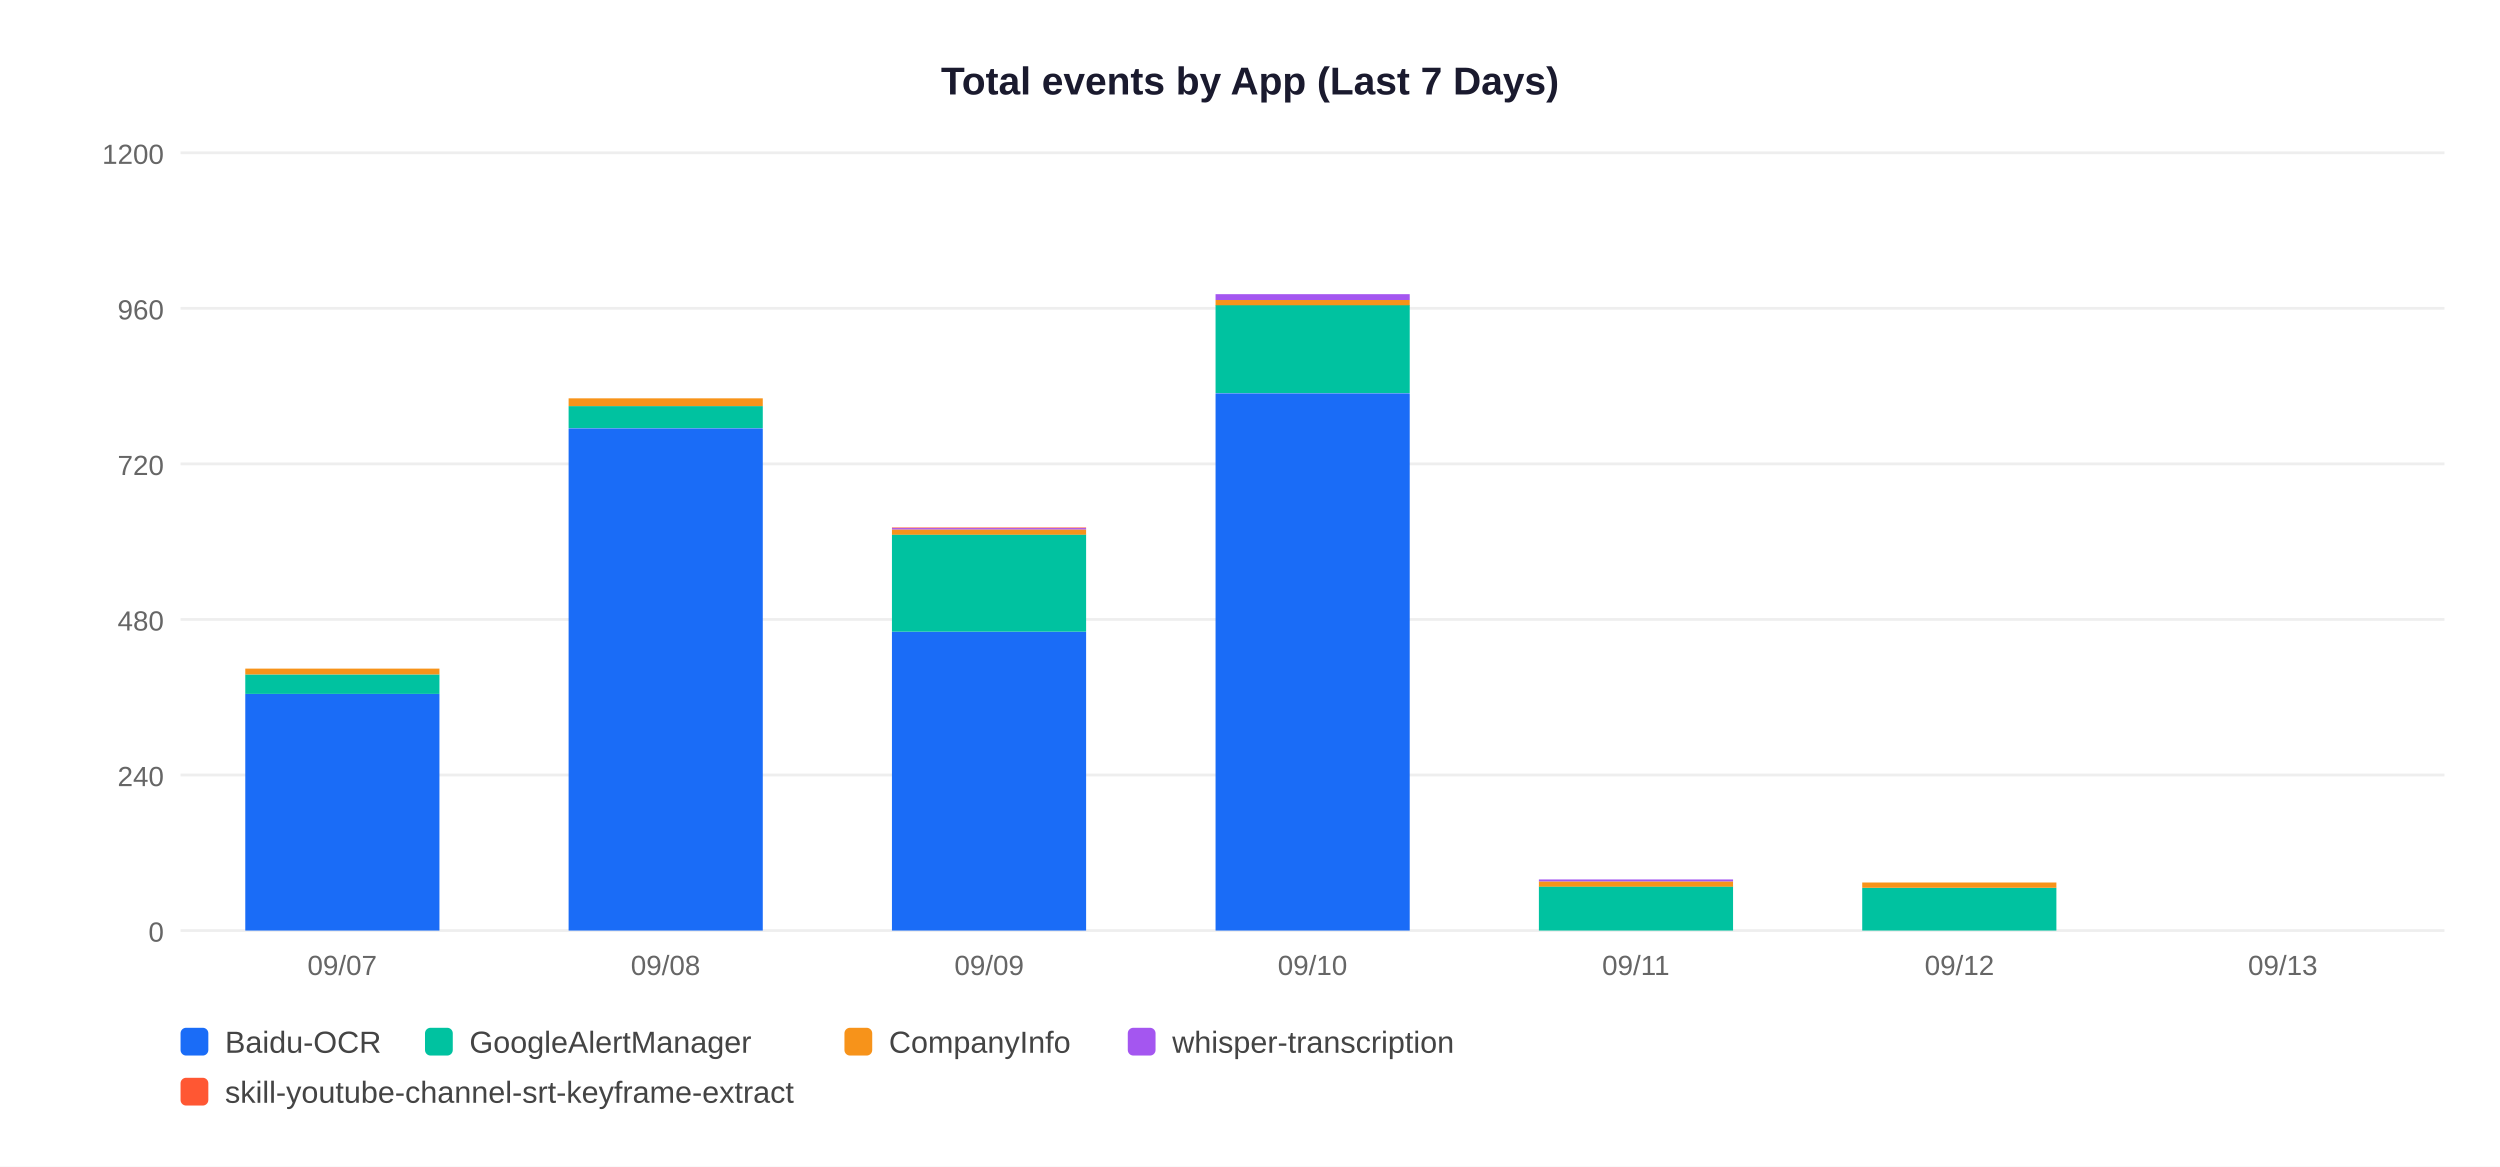
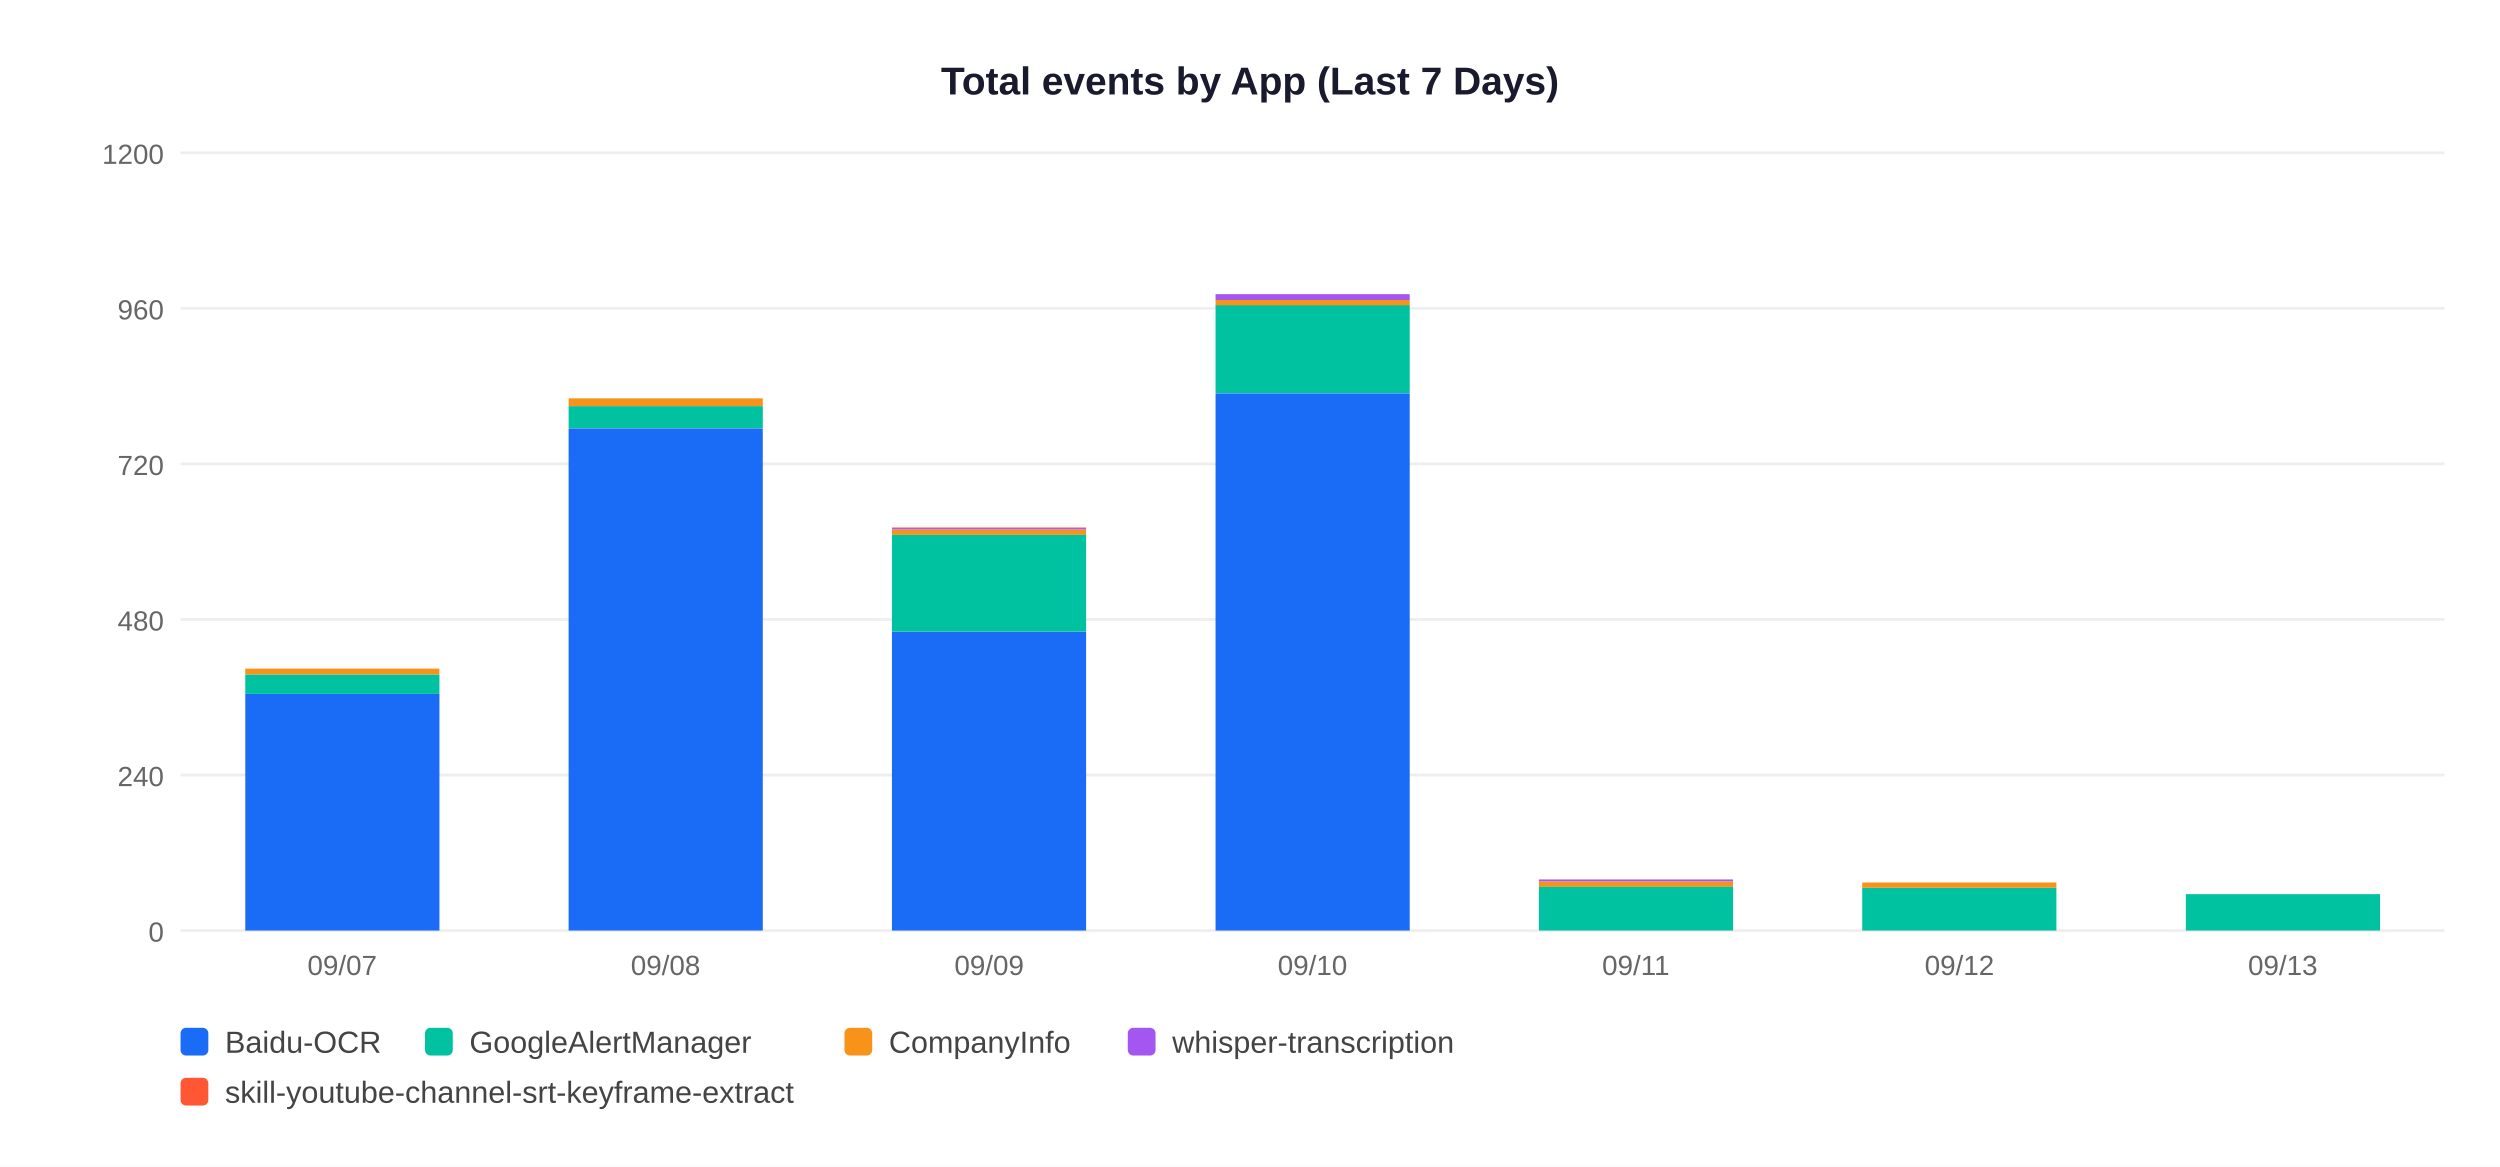
<svg xmlns="http://www.w3.org/2000/svg" width="900" height="420">
  <rect width="900" height="420" fill="white" />
  <text x="450" y="34" text-anchor="middle" font-size="14" font-weight="bold" font-family="Arial,sans-serif" fill="#1a1a2e">Total events by App (Last 7 Days)</text>
  <line x1="65" y1="335" x2="880" y2="335" stroke="#EEEEEE" stroke-width="1" />
  <text x="59" y="339" text-anchor="end" font-size="10" font-family="Arial,sans-serif" fill="#666">0</text>
  <line x1="65" y1="279" x2="880" y2="279" stroke="#EEEEEE" stroke-width="1" />
  <text x="59" y="283" text-anchor="end" font-size="10" font-family="Arial,sans-serif" fill="#666">240</text>
  <line x1="65" y1="223" x2="880" y2="223" stroke="#EEEEEE" stroke-width="1" />
  <text x="59" y="227" text-anchor="end" font-size="10" font-family="Arial,sans-serif" fill="#666">480</text>
  <line x1="65" y1="167" x2="880" y2="167" stroke="#EEEEEE" stroke-width="1" />
  <text x="59" y="171" text-anchor="end" font-size="10" font-family="Arial,sans-serif" fill="#666">720</text>
  <line x1="65" y1="111" x2="880" y2="111" stroke="#EEEEEE" stroke-width="1" />
  <text x="59" y="115" text-anchor="end" font-size="10" font-family="Arial,sans-serif" fill="#666">960</text>
  <line x1="65" y1="55" x2="880" y2="55" stroke="#EEEEEE" stroke-width="1" />
  <text x="59" y="59" text-anchor="end" font-size="10" font-family="Arial,sans-serif" fill="#666">1200</text>
  <rect x="88.3" y="249.8" width="69.9" height="85.2" fill="#1A6CF7" />
  <rect x="88.3" y="242.8" width="69.9" height="7.0" fill="#00C2A0" />
  <rect x="88.3" y="240.7" width="69.9" height="2.1" fill="#F7931A" />
  <text x="123.2" y="351" text-anchor="middle" font-size="10" font-family="Arial,sans-serif" fill="#666">09/07</text>
  <rect x="204.7" y="154.2" width="69.9" height="180.8" fill="#1A6CF7" />
  <rect x="204.7" y="146.2" width="69.9" height="7.9" fill="#00C2A0" />
  <rect x="204.7" y="143.4" width="69.9" height="2.8" fill="#F7931A" />
  <text x="239.6" y="351" text-anchor="middle" font-size="10" font-family="Arial,sans-serif" fill="#666">09/08</text>
  <rect x="321.1" y="227.4" width="69.9" height="107.6" fill="#1A6CF7" />
  <rect x="321.1" y="192.4" width="69.9" height="35.0" fill="#00C2A0" />
  <rect x="321.1" y="190.6" width="69.9" height="1.9" fill="#F7931A" />
  <rect x="321.1" y="190.1" width="69.9" height="0.5" fill="#A456F0" />
  <rect x="321.1" y="189.9" width="69.9" height="0.2" fill="#FF5733" />
  <text x="356.1" y="351" text-anchor="middle" font-size="10" font-family="Arial,sans-serif" fill="#666">09/09</text>
  <rect x="437.6" y="141.6" width="69.9" height="193.4" fill="#1A6CF7" />
  <rect x="437.6" y="109.8" width="69.9" height="31.7" fill="#00C2A0" />
  <rect x="437.6" y="108.0" width="69.9" height="1.9" fill="#F7931A" />
  <rect x="437.6" y="105.9" width="69.9" height="2.1" fill="#A456F0" />
  <text x="472.5" y="351" text-anchor="middle" font-size="10" font-family="Arial,sans-serif" fill="#666">09/10</text>
  <rect x="554.0" y="319.1" width="69.9" height="15.9" fill="#00C2A0" />
  <rect x="554.0" y="317.3" width="69.9" height="1.9" fill="#F7931A" />
  <rect x="554.0" y="316.6" width="69.9" height="0.7" fill="#A456F0" />
  <text x="588.9" y="351" text-anchor="middle" font-size="10" font-family="Arial,sans-serif" fill="#666">09/11</text>
  <rect x="670.4" y="319.6" width="69.9" height="15.4" fill="#00C2A0" />
  <rect x="670.4" y="317.7" width="69.9" height="1.9" fill="#F7931A" />
  <text x="705.4" y="351" text-anchor="middle" font-size="10" font-family="Arial,sans-serif" fill="#666">09/12</text>
+   <rect x="786.9" y="321.9" width="69.9" height="13.1" fill="#00C2A0" />
  <text x="821.8" y="351" text-anchor="middle" font-size="10" font-family="Arial,sans-serif" fill="#666">09/13</text>
  <rect x="65" y="370" width="10" height="10" rx="2" fill="#1A6CF7" />
  <text x="81" y="379" font-size="11" font-family="Arial,sans-serif" fill="#444">Baidu-OCR</text>
  <rect x="153" y="370" width="10" height="10" rx="2" fill="#00C2A0" />
  <text x="169" y="379" font-size="11" font-family="Arial,sans-serif" fill="#444">GoogleAlertManager</text>
  <rect x="304" y="370" width="10" height="10" rx="2" fill="#F7931A" />
  <text x="320" y="379" font-size="11" font-family="Arial,sans-serif" fill="#444">CompanyInfo</text>
  <rect x="406" y="370" width="10" height="10" rx="2" fill="#A456F0" />
  <text x="422" y="379" font-size="11" font-family="Arial,sans-serif" fill="#444">whisper-transcription</text>
  <rect x="65" y="388" width="10" height="10" rx="2" fill="#FF5733" />
  <text x="81" y="397" font-size="11" font-family="Arial,sans-serif" fill="#444">skill-youtube-channel-srt-keyframe-extract</text>
</svg>
